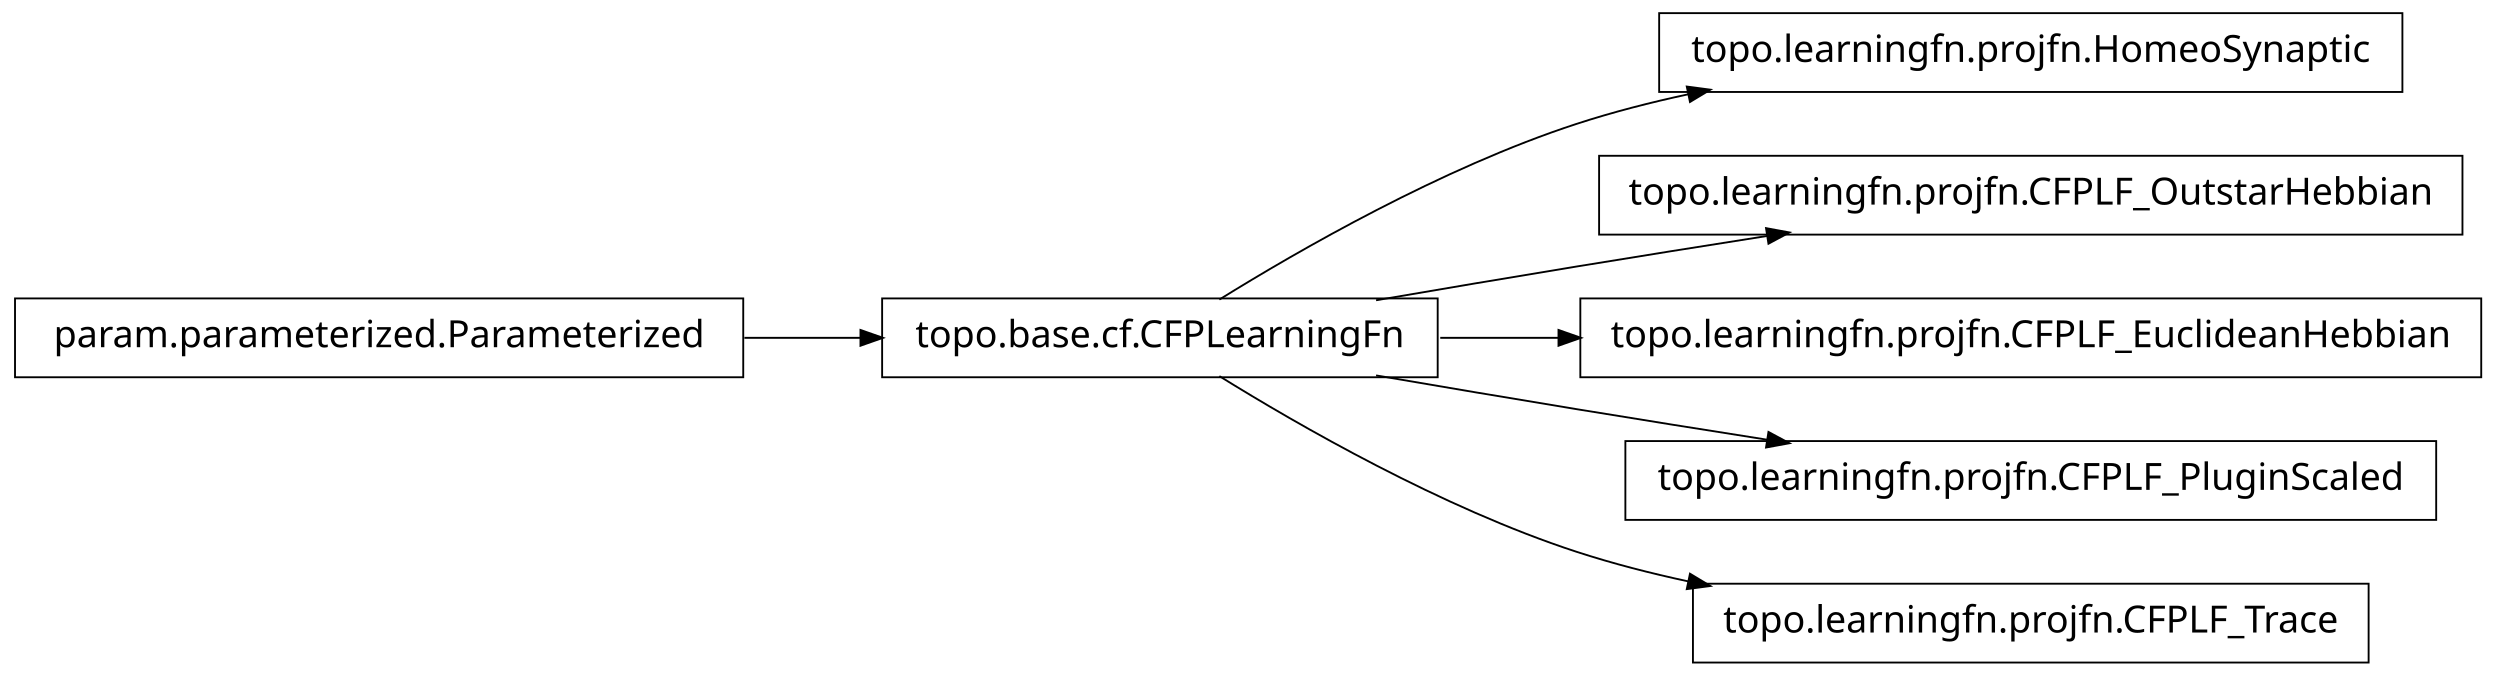
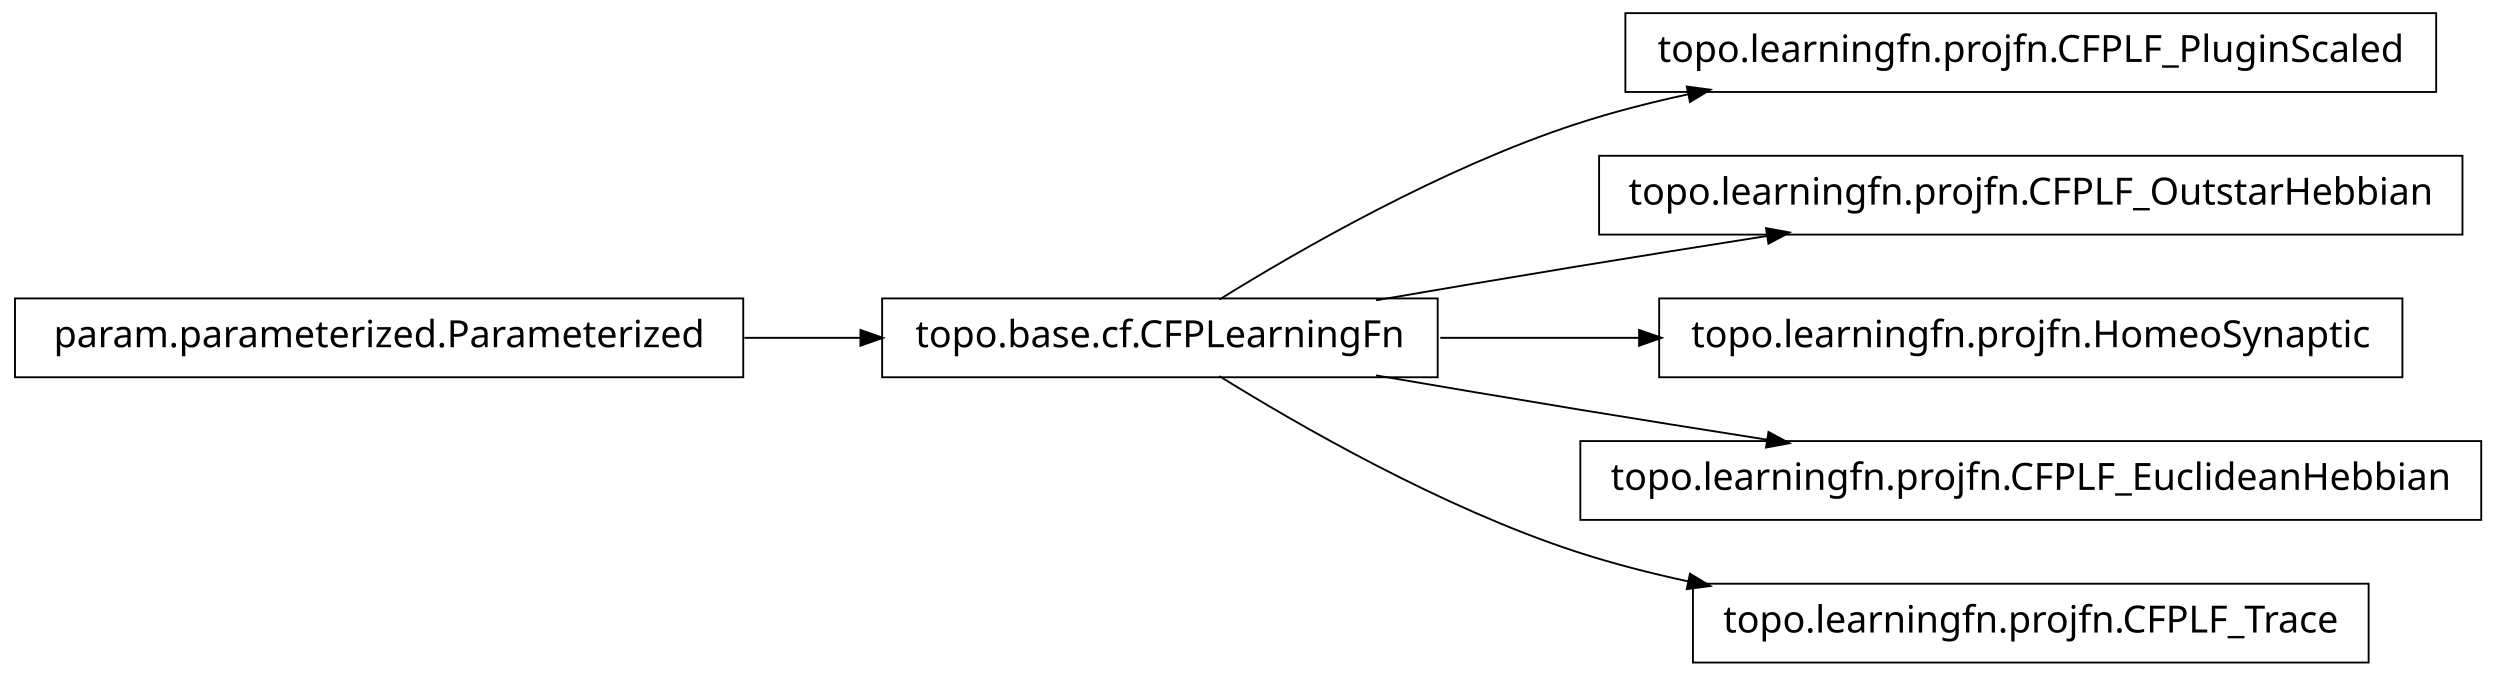
<svg xmlns="http://www.w3.org/2000/svg" width="666pt" height="180pt" viewBox="0.00 0.00 666.00 180.00">
  <g id="graph1" class="graph" transform="scale(1 1) rotate(0) translate(4 176)">
    <polygon fill="white" stroke="white" points="-4,5 -4,-176 663,-176 663,5 -4,5" />
    <g id="node1" class="node">
-       <polygon fill="none" stroke="black" stroke-width="0.5" points="636,-172.5 438,-172.5 438,-151.5 636,-151.5 636,-172.5" />
-       <text text-anchor="middle" x="537" y="-159.5" font-family="Vera" font-size="10.00">topo.learningfn.projfn.HomeoSynaptic</text>
+       <polygon fill="none" stroke="black" stroke-width="0.5" points="645,-172.5 429,-172.5 429,-151.5 645,-151.5 645,-172.5" />
+       <text text-anchor="middle" x="537" y="-159.5" font-family="Vera" font-size="10.00">topo.learningfn.projfn.CFPLF_PluginScaled</text>
    </g>
    <g id="node2" class="node">
      <polygon fill="none" stroke="black" stroke-width="0.5" points="379,-96.5 231,-96.5 231,-75.5 379,-75.5 379,-96.5" />
      <text text-anchor="middle" x="305" y="-83.5" font-family="Vera" font-size="10.00">topo.base.cf.CFPLearningFn</text>
    </g>
    <g id="edge2" class="edge">
      <path fill="none" stroke="black" stroke-width="0.5" d="M320.839,-96.203C341.762,-109.184 380.162,-131.319 416,-143 425.556,-146.115 435.708,-148.727 445.91,-150.916" />
      <polygon fill="black" stroke="black" points="445.669,-152.653 450.92,-151.957 446.381,-149.226 445.669,-152.653" />
    </g>
-     <g id="node5" class="node">
+     <g id="node4" class="node">
      <polygon fill="none" stroke="black" stroke-width="0.5" points="652,-134.5 422,-134.5 422,-113.5 652,-113.5 652,-134.5" />
      <text text-anchor="middle" x="537" y="-121.5" font-family="Vera" font-size="10.00">topo.learningfn.projfn.CFPLF_OutstarHebbian</text>
    </g>
    <g id="edge4" class="edge">
      <path fill="none" stroke="black" stroke-width="0.5" d="M362.586,-96.012C379.762,-98.957 398.636,-102.151 416,-105 432.449,-107.699 450.17,-110.527 466.842,-113.151" />
      <polygon fill="black" stroke="black" points="466.768,-114.911 471.98,-113.959 467.312,-111.454 466.768,-114.911" />
    </g>
    <g id="node7" class="node">
-       <polygon fill="none" stroke="black" stroke-width="0.5" points="657,-96.5 417,-96.5 417,-75.5 657,-75.5 657,-96.5" />
-       <text text-anchor="middle" x="537" y="-83.5" font-family="Vera" font-size="10.00">topo.learningfn.projfn.CFPLF_EuclideanHebbian</text>
+       <polygon fill="none" stroke="black" stroke-width="0.5" points="636,-96.5 438,-96.5 438,-75.5 636,-75.5 636,-96.5" />
+       <text text-anchor="middle" x="537" y="-83.5" font-family="Vera" font-size="10.00">topo.learningfn.projfn.HomeoSynaptic</text>
    </g>
    <g id="edge6" class="edge">
-       <path fill="none" stroke="black" stroke-width="0.5" d="M379.683,-86C389.815,-86 400.43,-86 411.158,-86" />
-       <polygon fill="black" stroke="black" points="411.432,-87.75 416.432,-86 411.432,-84.25 411.432,-87.75" />
+       <path fill="none" stroke="black" stroke-width="0.5" d="M379.683,-86C396.634,-86 414.94,-86 432.863,-86" />
+       <polygon fill="black" stroke="black" points="432.907,-87.75 437.907,-86 432.907,-84.25 432.907,-87.75" />
    </g>
-     <g id="node10" class="node">
-       <polygon fill="none" stroke="black" stroke-width="0.5" points="645,-58.5 429,-58.5 429,-37.5 645,-37.5 645,-58.5" />
-       <text text-anchor="middle" x="537" y="-45.5" font-family="Vera" font-size="10.00">topo.learningfn.projfn.CFPLF_PluginScaled</text>
+     <g id="node9" class="node">
+       <polygon fill="none" stroke="black" stroke-width="0.5" points="657,-58.5 417,-58.5 417,-37.5 657,-37.5 657,-58.5" />
+       <text text-anchor="middle" x="537" y="-45.5" font-family="Vera" font-size="10.00">topo.learningfn.projfn.CFPLF_EuclideanHebbian</text>
    </g>
-     <g id="edge10" class="edge">
+     <g id="edge8" class="edge">
      <path fill="none" stroke="black" stroke-width="0.5" d="M362.586,-75.988C379.762,-73.043 398.636,-69.849 416,-67 432.449,-64.301 450.17,-61.473 466.842,-58.849" />
      <polygon fill="black" stroke="black" points="467.312,-60.546 471.98,-58.041 466.768,-57.089 467.312,-60.546" />
    </g>
    <g id="node12" class="node">
      <polygon fill="none" stroke="black" stroke-width="0.5" points="627,-20.5 447,-20.5 447,0.5 627,0.5 627,-20.5" />
      <text text-anchor="middle" x="537" y="-7.5" font-family="Vera" font-size="10.00">topo.learningfn.projfn.CFPLF_Trace</text>
    </g>
    <g id="edge12" class="edge">
      <path fill="none" stroke="black" stroke-width="0.5" d="M320.839,-75.797C341.762,-62.816 380.162,-40.681 416,-29 425.556,-25.885 435.708,-23.273 445.91,-21.084" />
      <polygon fill="black" stroke="black" points="446.381,-22.774 450.92,-20.043 445.669,-19.347 446.381,-22.774" />
    </g>
-     <g id="node4" class="node">
+     <g id="node6" class="node">
      <polygon fill="none" stroke="black" stroke-width="0.5" points="194,-96.5 5.68434e-14,-96.5 0,-75.5 194,-75.5 194,-96.5" />
      <text text-anchor="middle" x="97" y="-83.5" font-family="Vera" font-size="10.00">param.parameterized.Parameterized</text>
    </g>
-     <g id="edge8" class="edge">
+     <g id="edge10" class="edge">
      <path fill="none" stroke="black" stroke-width="0.5" d="M194.301,-86C204.655,-86 215.098,-86 225.218,-86" />
      <polygon fill="black" stroke="black" points="225.478,-87.75 230.478,-86 225.477,-84.25 225.478,-87.75" />
    </g>
  </g>
</svg>
